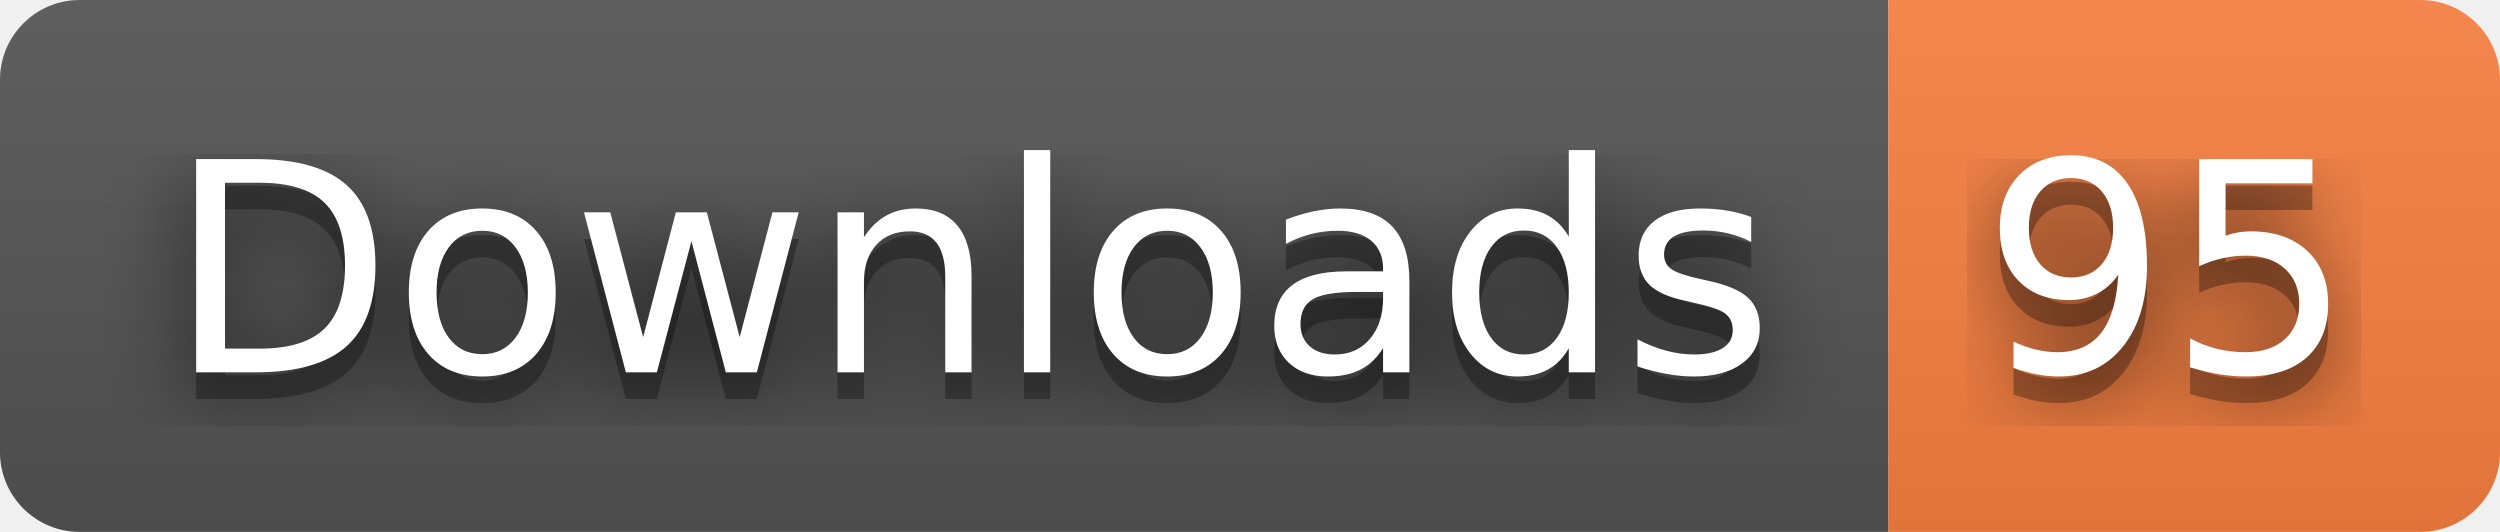
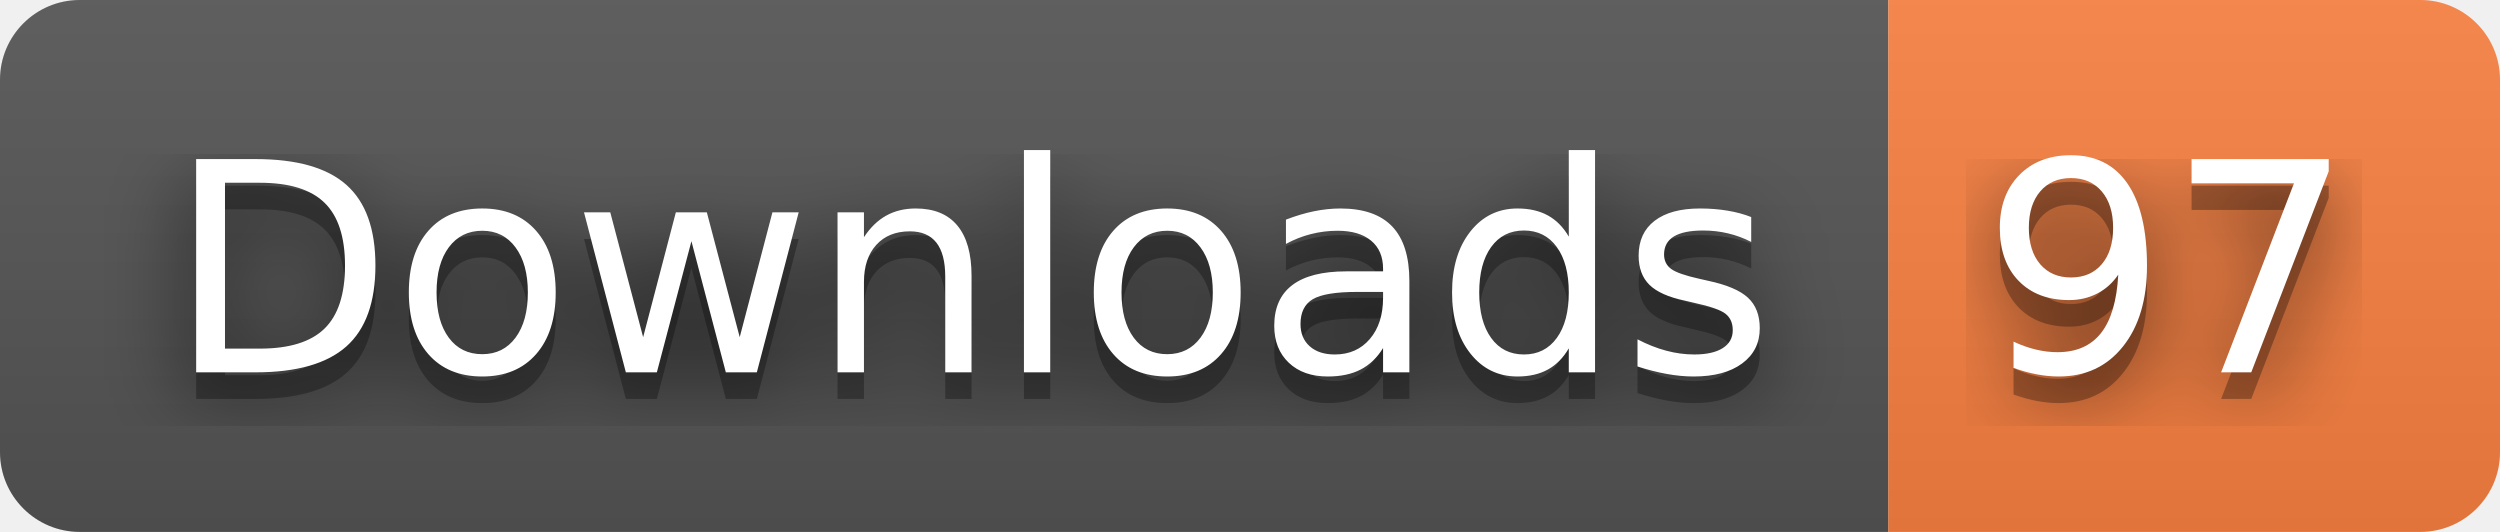
- <svg xmlns="http://www.w3.org/2000/svg" width="94" height="20" role="img" aria-label="Downloads: 95">
+ <svg xmlns="http://www.w3.org/2000/svg" width="94" height="20" role="img" aria-label="Downloads: 97">
  <filter id="blur">
    <feGaussianBlur stdDeviation="16" />
  </filter>
  <linearGradient id="s" x2="0" y2="100%">
    <stop offset="0" stop-color="#bbb" stop-opacity=".1" />
    <stop offset="1" stop-opacity=".1" />
  </linearGradient>
  <clipPath id="r">
    <rect width="94" height="20" rx="3" />
  </clipPath>
  <g clip-path="url(#r)">
    <rect width="71" height="20" fill="#555" />
    <rect x="71" width="23" height="20" fill="#fa8142" />
    <rect width="94" height="20" fill="url(#s)" />
  </g>
  <g fill="#fff" text-anchor="middle" font-family="Verdana,Geneva,DejaVu Sans,sans-serif" text-rendering="geometricPrecision" font-size="110">
    <g transform="scale(.1)">
      <g aria-hidden="true" fill="#010101">
        <text x="365" y="150" fill-opacity=".8" filter="url(#blur)" textLength="610">Downloads</text>
        <text x="365" y="150" fill-opacity=".3" textLength="610">Downloads</text>
      </g>
      <text x="365" y="140" textLength="610">Downloads</text>
    </g>
    <g transform="scale(.1)">
      <g aria-hidden="true" fill="#010101">
-         <text x="815" y="150" fill-opacity=".8" filter="url(#blur)" textLength="130">95</text>
-         <text x="815" y="150" fill-opacity=".3" textLength="130">95</text>
+         <text x="815" y="150" fill-opacity=".8" filter="url(#blur)" textLength="130">97</text>
+         <text x="815" y="150" fill-opacity=".3" textLength="130">97</text>
      </g>
-       <text x="815" y="140" textLength="130">95</text>
+       <text x="815" y="140" textLength="130">97</text>
    </g>
  </g>
</svg>
